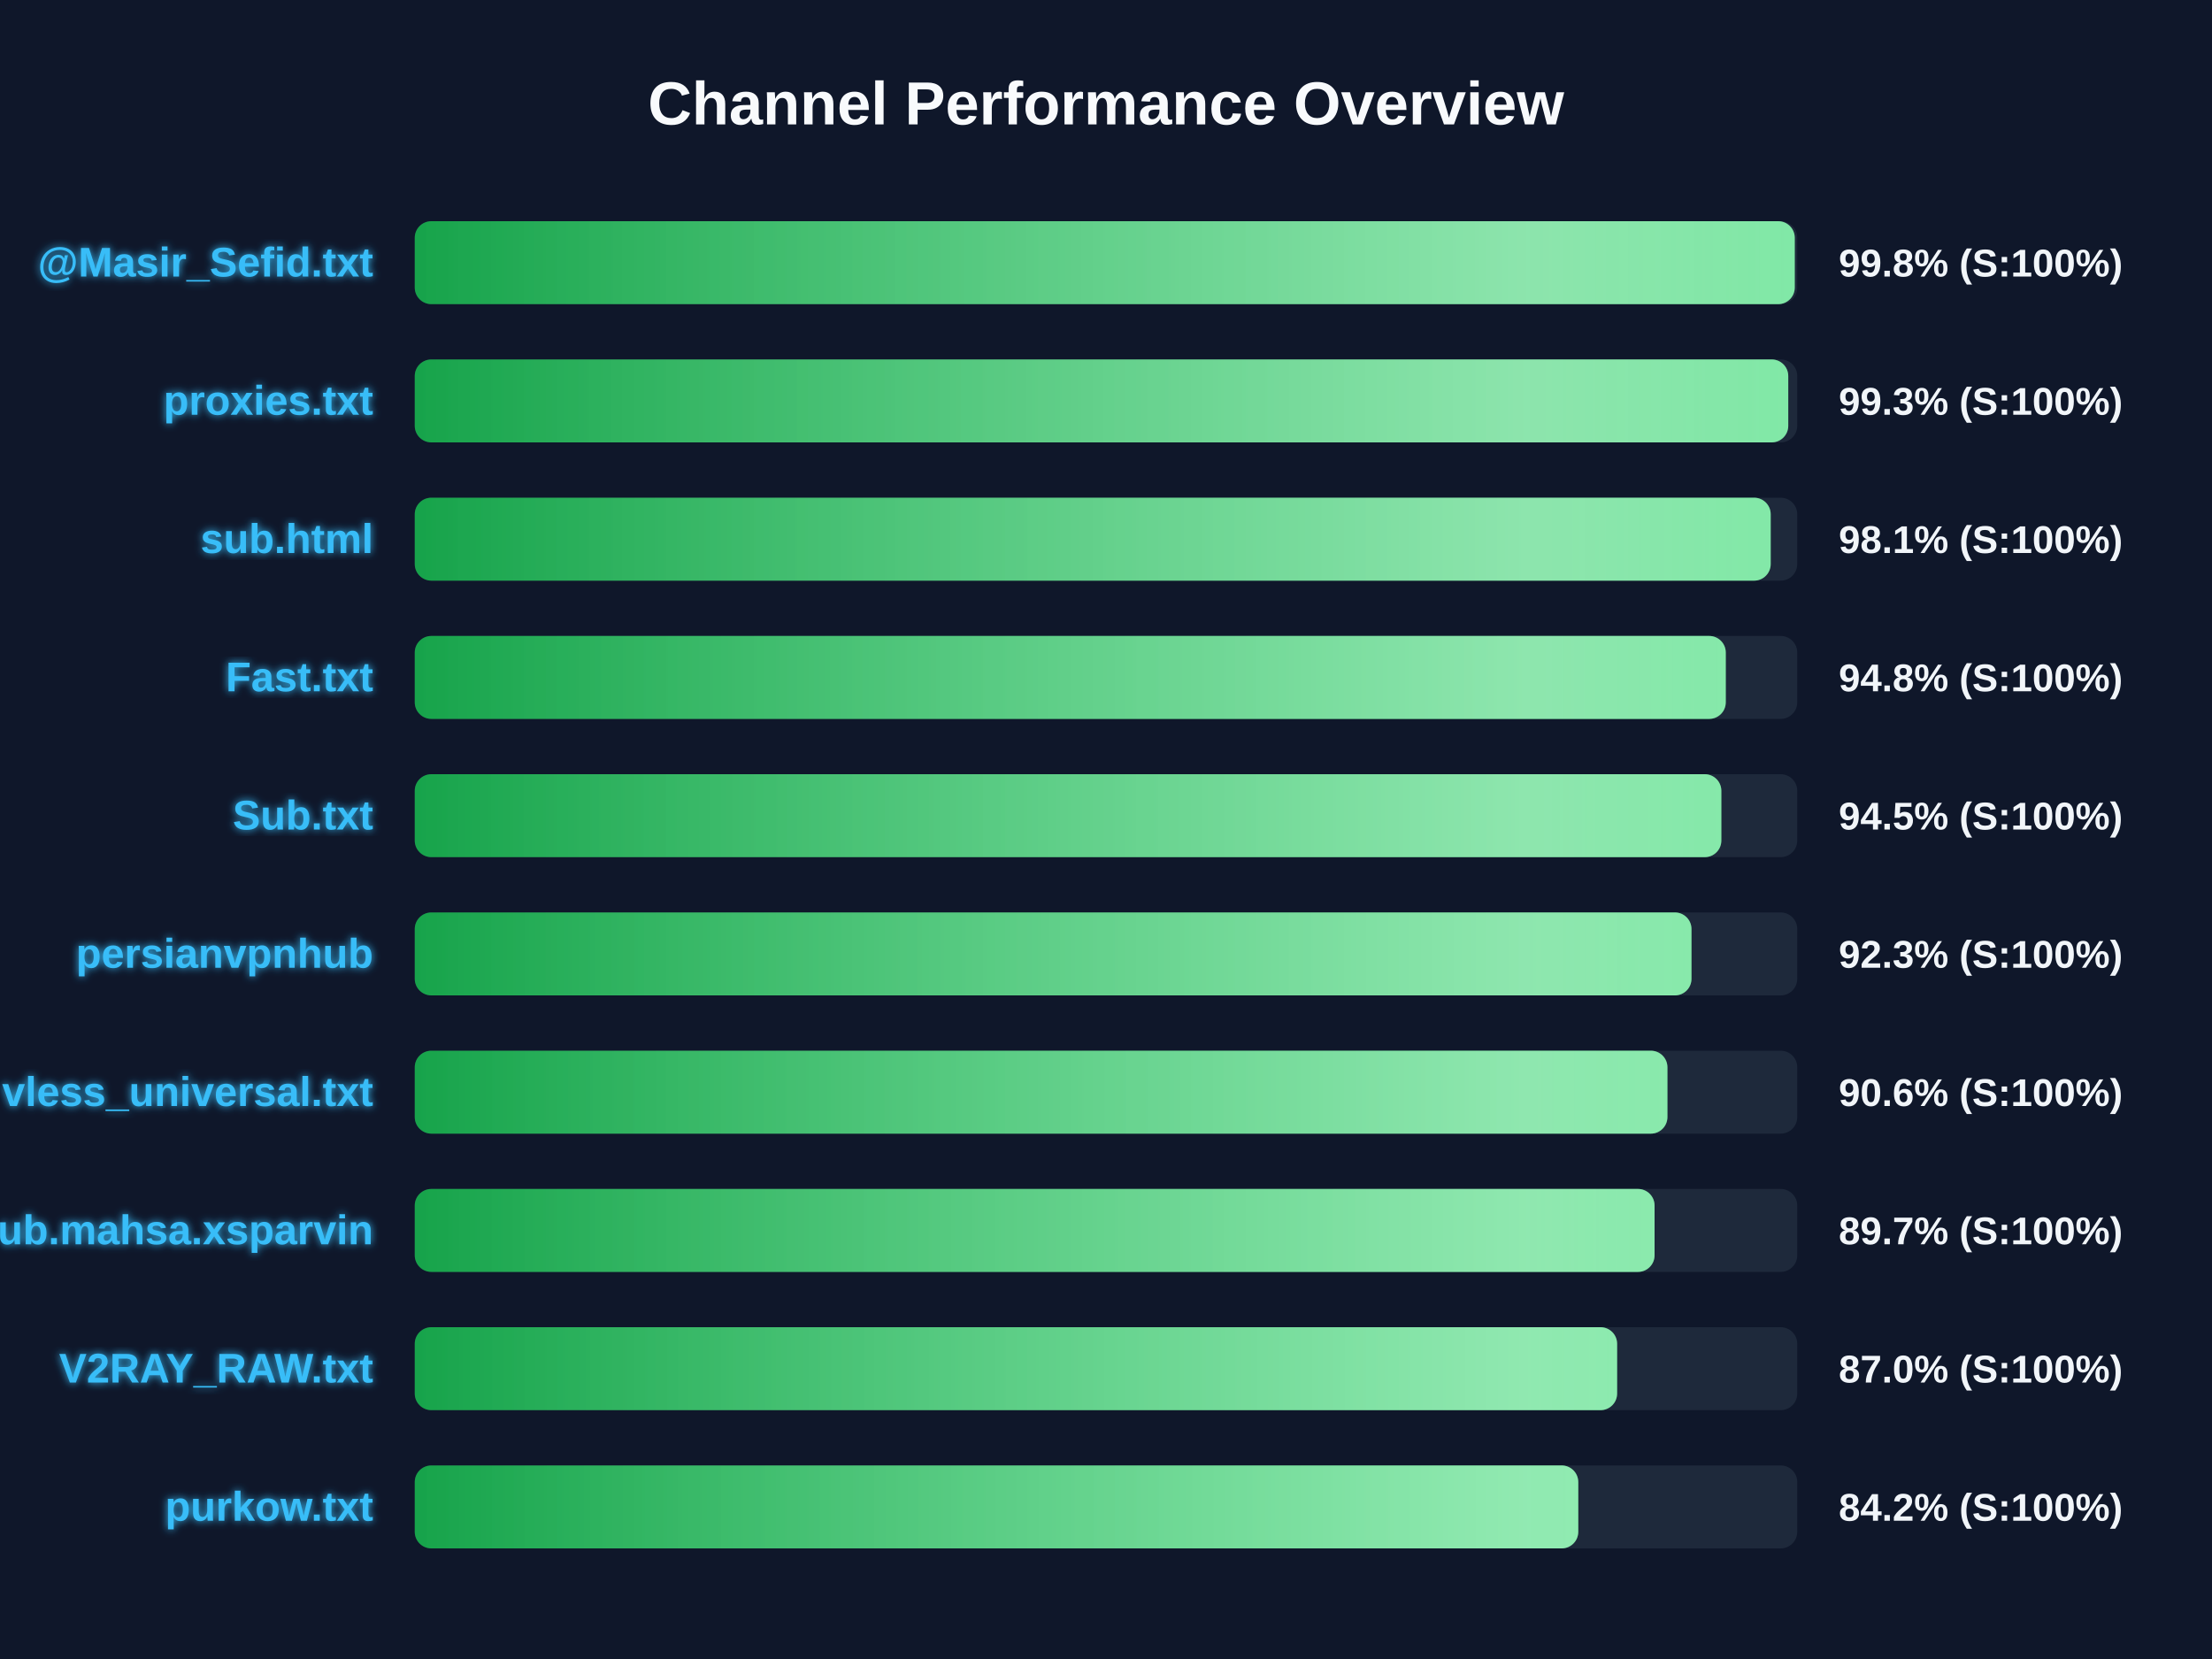
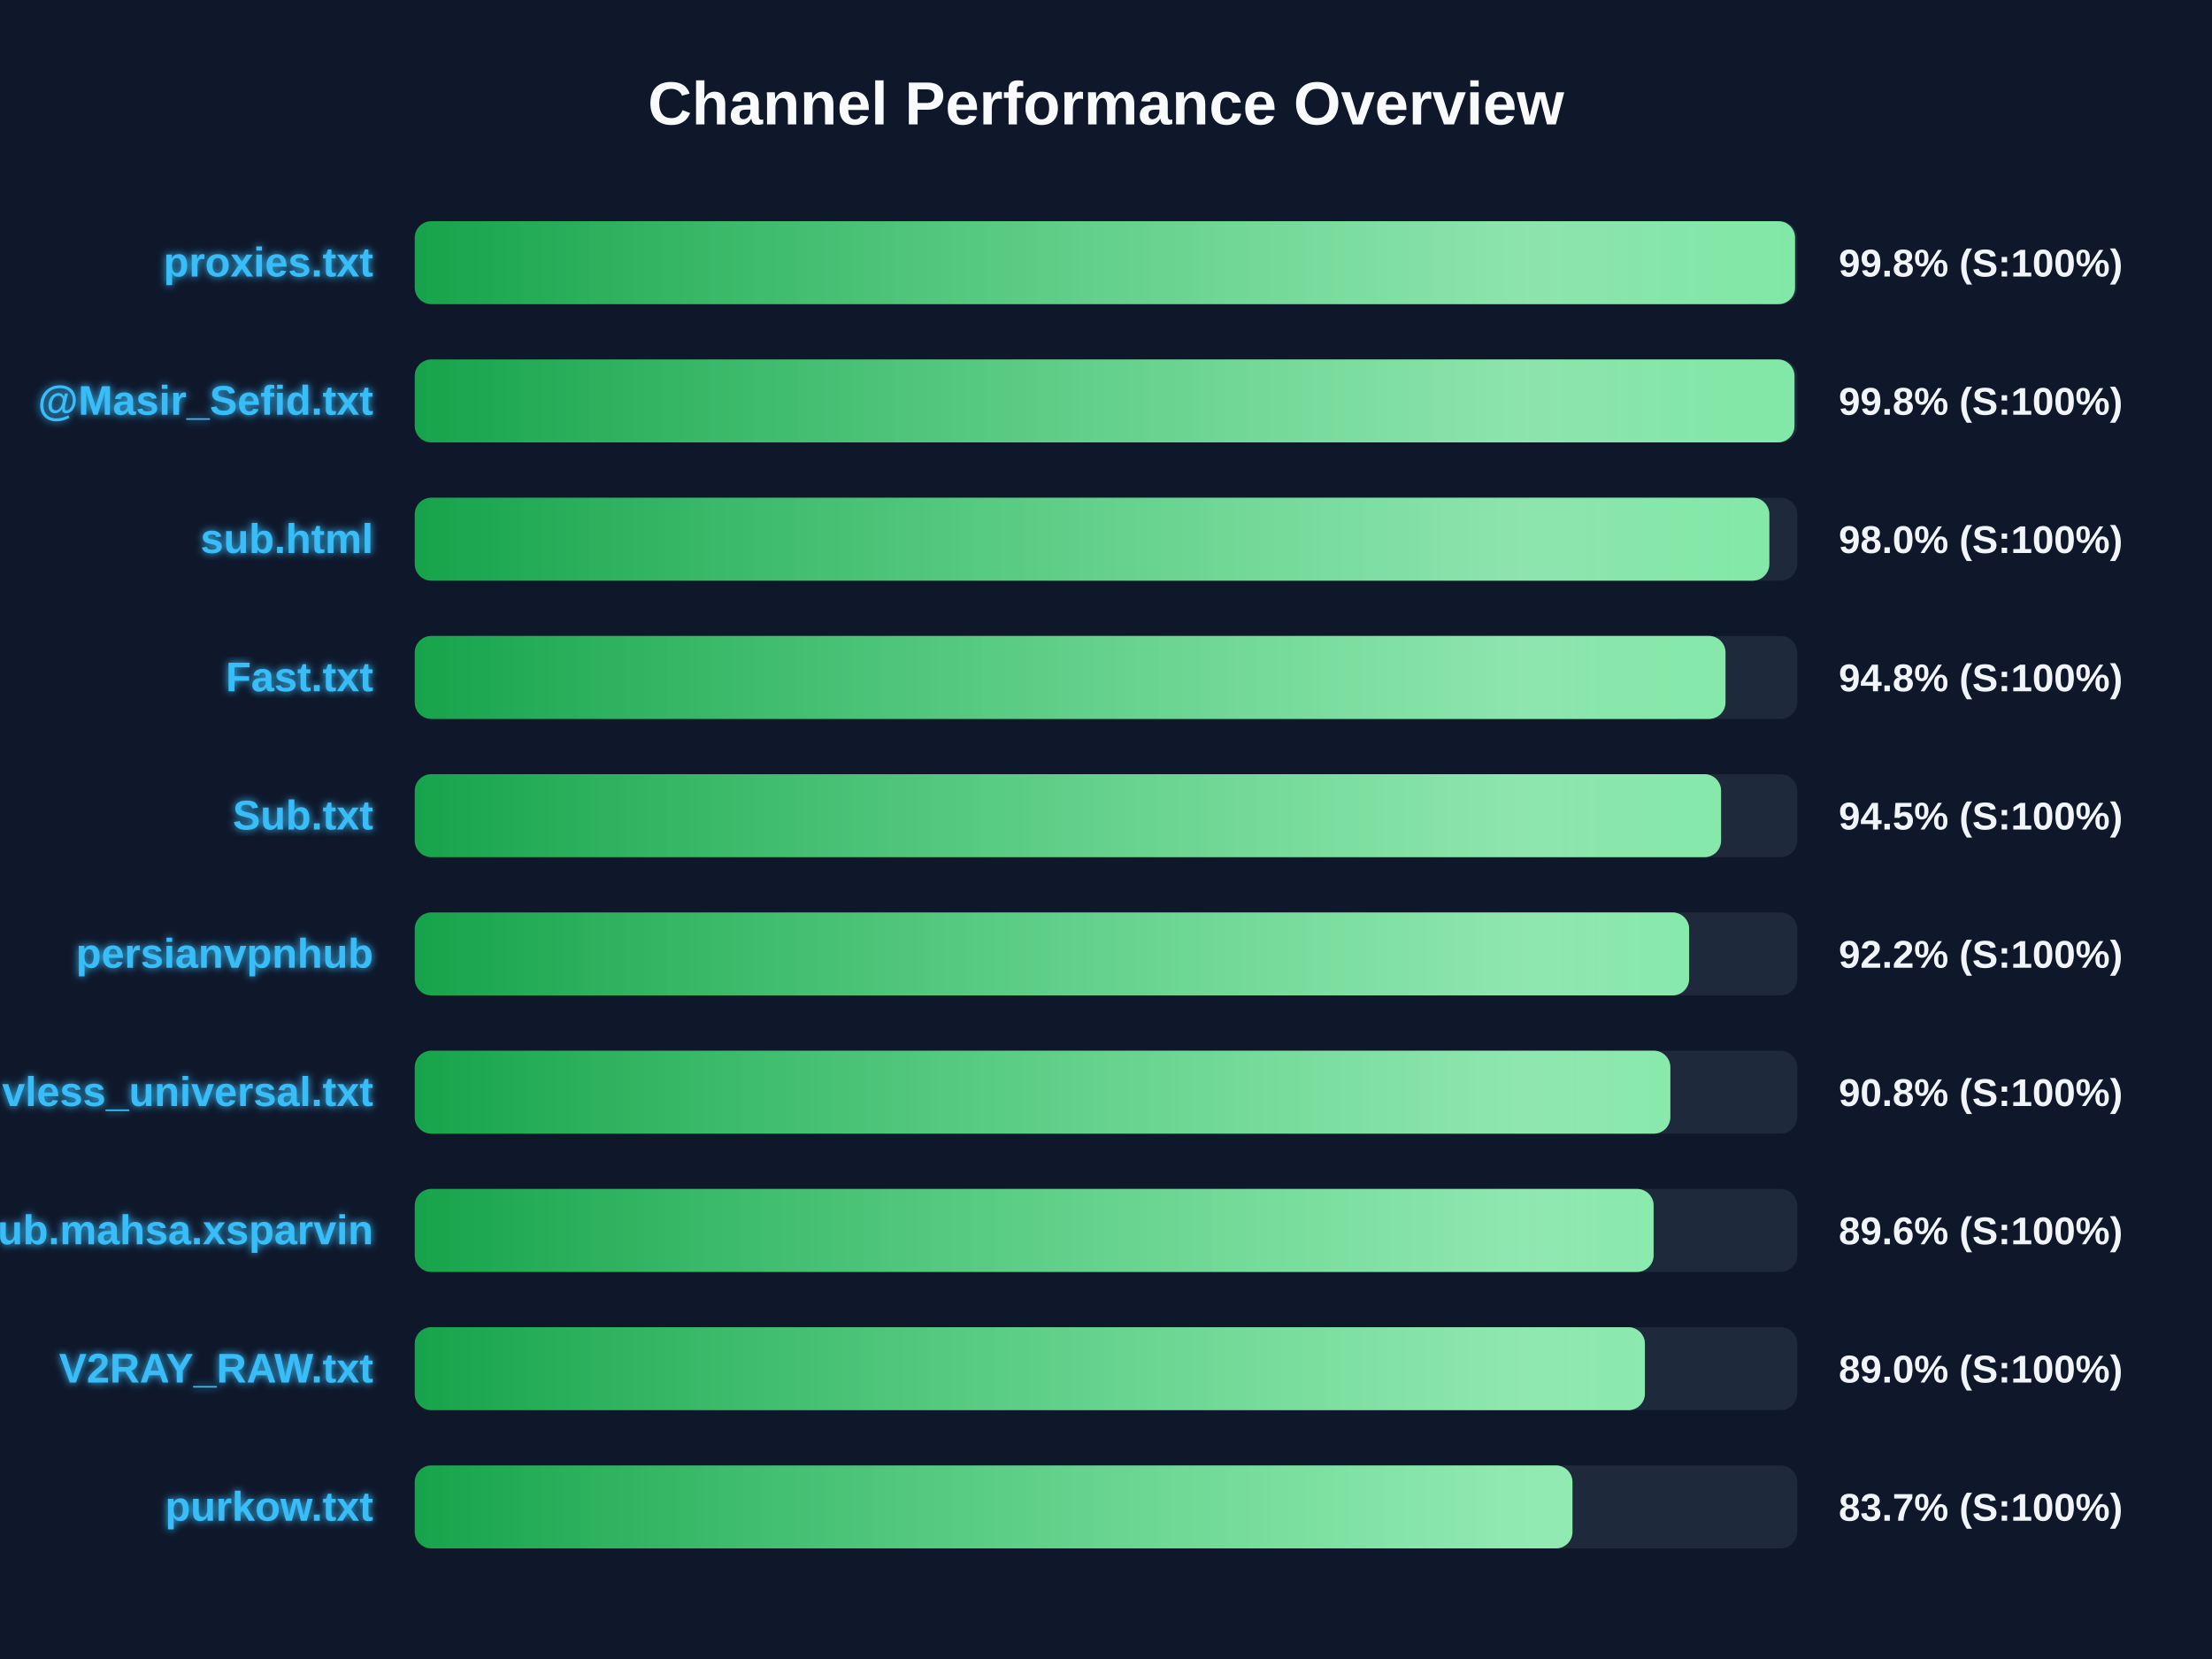
<svg xmlns="http://www.w3.org/2000/svg" width="800" height="600" version="1.1">
  <defs>
    <linearGradient id="grad-green" x1="0%" y1="0%" x2="100%" y2="0%">
      <stop offset="0%" stop-color="#16a34a" />
      <stop offset="100%" stop-color="#4ade80" />
    </linearGradient>
    <linearGradient id="grad-yellow" x1="0%" y1="0%" x2="100%" y2="0%">
      <stop offset="0%" stop-color="#ca8a04" />
      <stop offset="100%" stop-color="#fde047" />
    </linearGradient>
    <linearGradient id="grad-red" x1="0%" y1="0%" x2="100%" y2="0%">
      <stop offset="0%" stop-color="#dc2626" />
      <stop offset="100%" stop-color="#f87171" />
    </linearGradient>
    <linearGradient id="shimmer" x1="0%" y1="0%" x2="100%" y2="0%">
      <stop offset="0%" stop-color="rgba(255,255,255,0)" />
      <stop offset="50%" stop-color="rgba(255,255,255,0.4)" />
      <stop offset="100%" stop-color="rgba(255,255,255,0)" />
    </linearGradient>
    <filter id="glow" x="-20%" y="-20%" width="140%" height="140%">
      <feGaussianBlur stdDeviation="1.5" result="blur" />
      <feComposite in="SourceGraphic" in2="blur" operator="over" />
    </filter>
  </defs>
  <style>
        .bg-rect { fill: #0f172a; }
        .title { font: bold 22px 'Segoe UI', Arial, sans-serif; fill: #f8fafc; }
        .row { font: bold 15px 'Segoe UI', Arial, sans-serif; fill: #38bdf8; filter: url(#glow); }
        .score { font: bold 14px 'Segoe UI', Arial, sans-serif; fill: #f1f5f9; }
        @keyframes shimmer-anim {
            0% { transform: translateX(-100%); }
            100% { transform: translateX(200%); }
        }
        .shimmer-rect {
            animation: shimmer-anim 2.5s infinite linear;
        }
    </style>
  <rect width="100%" height="100%" class="bg-rect" />
  <text x="400" y="45" text-anchor="middle" class="title">Channel Performance Overview</text>
  <rect x="150" y="80" width="500" height="30" fill="#1e293b" rx="6" />
  <clipPath id="clip-0">
-     <rect x="150" y="80" width="499.1" height="30" rx="6" />
+     <rect x="150" y="80" width="499.2" height="30" rx="6" />
  </clipPath>
-   <rect x="150" y="80" width="499.1" height="30" fill="url(#grad-green)" rx="6" />
+   <rect x="150" y="80" width="499.2" height="30" fill="url(#grad-green)" rx="6" />
  <g clip-path="url(#clip-0)">
    <rect x="150" y="80" width="100%" height="30" fill="url(#shimmer)" class="shimmer-rect" />
  </g>
-   <text x="135" y="100" text-anchor="end" class="row">@Masir_Sefid.txt</text>
+   <text x="135" y="100" text-anchor="end" class="row">proxies.txt</text>
  <text x="665" y="100" text-anchor="start" class="score">99.8% (S:100%)</text>
  <rect x="150" y="130" width="500" height="30" fill="#1e293b" rx="6" />
  <clipPath id="clip-1">
-     <rect x="150" y="130" width="496.75" height="30" rx="6" />
+     <rect x="150" y="130" width="499.0" height="30" rx="6" />
  </clipPath>
-   <rect x="150" y="130" width="496.75" height="30" fill="url(#grad-green)" rx="6" />
+   <rect x="150" y="130" width="499.0" height="30" fill="url(#grad-green)" rx="6" />
  <g clip-path="url(#clip-1)">
    <rect x="150" y="130" width="100%" height="30" fill="url(#shimmer)" class="shimmer-rect" />
  </g>
-   <text x="135" y="150" text-anchor="end" class="row">proxies.txt</text>
-   <text x="665" y="150" text-anchor="start" class="score">99.3% (S:100%)</text>
+   <text x="135" y="150" text-anchor="end" class="row">@Masir_Sefid.txt</text>
+   <text x="665" y="150" text-anchor="start" class="score">99.8% (S:100%)</text>
  <rect x="150" y="180" width="500" height="30" fill="#1e293b" rx="6" />
  <clipPath id="clip-2">
-     <rect x="150" y="180" width="490.4" height="30" rx="6" />
+     <rect x="150" y="180" width="489.9" height="30" rx="6" />
  </clipPath>
-   <rect x="150" y="180" width="490.4" height="30" fill="url(#grad-green)" rx="6" />
+   <rect x="150" y="180" width="489.9" height="30" fill="url(#grad-green)" rx="6" />
  <g clip-path="url(#clip-2)">
    <rect x="150" y="180" width="100%" height="30" fill="url(#shimmer)" class="shimmer-rect" />
  </g>
  <text x="135" y="200" text-anchor="end" class="row">sub.html</text>
-   <text x="665" y="200" text-anchor="start" class="score">98.1% (S:100%)</text>
+   <text x="665" y="200" text-anchor="start" class="score">98.0% (S:100%)</text>
  <rect x="150" y="230" width="500" height="30" fill="#1e293b" rx="6" />
  <clipPath id="clip-3">
-     <rect x="150" y="230" width="474.15" height="30" rx="6" />
+     <rect x="150" y="230" width="474.05" height="30" rx="6" />
  </clipPath>
-   <rect x="150" y="230" width="474.15" height="30" fill="url(#grad-green)" rx="6" />
+   <rect x="150" y="230" width="474.05" height="30" fill="url(#grad-green)" rx="6" />
  <g clip-path="url(#clip-3)">
    <rect x="150" y="230" width="100%" height="30" fill="url(#shimmer)" class="shimmer-rect" />
  </g>
  <text x="135" y="250" text-anchor="end" class="row">Fast.txt</text>
  <text x="665" y="250" text-anchor="start" class="score">94.8% (S:100%)</text>
  <rect x="150" y="280" width="500" height="30" fill="#1e293b" rx="6" />
  <clipPath id="clip-4">
-     <rect x="150" y="280" width="472.55" height="30" rx="6" />
+     <rect x="150" y="280" width="472.45" height="30" rx="6" />
  </clipPath>
-   <rect x="150" y="280" width="472.55" height="30" fill="url(#grad-green)" rx="6" />
+   <rect x="150" y="280" width="472.45" height="30" fill="url(#grad-green)" rx="6" />
  <g clip-path="url(#clip-4)">
    <rect x="150" y="280" width="100%" height="30" fill="url(#shimmer)" class="shimmer-rect" />
  </g>
  <text x="135" y="300" text-anchor="end" class="row">Sub.txt</text>
  <text x="665" y="300" text-anchor="start" class="score">94.5% (S:100%)</text>
  <rect x="150" y="330" width="500" height="30" fill="#1e293b" rx="6" />
  <clipPath id="clip-5">
-     <rect x="150" y="330" width="461.75" height="30" rx="6" />
+     <rect x="150" y="330" width="460.9" height="30" rx="6" />
  </clipPath>
-   <rect x="150" y="330" width="461.75" height="30" fill="url(#grad-green)" rx="6" />
+   <rect x="150" y="330" width="460.9" height="30" fill="url(#grad-green)" rx="6" />
  <g clip-path="url(#clip-5)">
    <rect x="150" y="330" width="100%" height="30" fill="url(#shimmer)" class="shimmer-rect" />
  </g>
  <text x="135" y="350" text-anchor="end" class="row">persianvpnhub</text>
-   <text x="665" y="350" text-anchor="start" class="score">92.3% (S:100%)</text>
+   <text x="665" y="350" text-anchor="start" class="score">92.2% (S:100%)</text>
  <rect x="150" y="380" width="500" height="30" fill="#1e293b" rx="6" />
  <clipPath id="clip-6">
-     <rect x="150" y="380" width="453.05" height="30" rx="6" />
+     <rect x="150" y="380" width="454.1" height="30" rx="6" />
  </clipPath>
-   <rect x="150" y="380" width="453.05" height="30" fill="url(#grad-green)" rx="6" />
+   <rect x="150" y="380" width="454.1" height="30" fill="url(#grad-green)" rx="6" />
  <g clip-path="url(#clip-6)">
    <rect x="150" y="380" width="100%" height="30" fill="url(#shimmer)" class="shimmer-rect" />
  </g>
  <text x="135" y="400" text-anchor="end" class="row">vless_universal.txt</text>
-   <text x="665" y="400" text-anchor="start" class="score">90.6% (S:100%)</text>
+   <text x="665" y="400" text-anchor="start" class="score">90.8% (S:100%)</text>
  <rect x="150" y="430" width="500" height="30" fill="#1e293b" rx="6" />
  <clipPath id="clip-7">
-     <rect x="150" y="430" width="448.4" height="30" rx="6" />
+     <rect x="150" y="430" width="448.05" height="30" rx="6" />
  </clipPath>
-   <rect x="150" y="430" width="448.4" height="30" fill="url(#grad-green)" rx="6" />
+   <rect x="150" y="430" width="448.05" height="30" fill="url(#grad-green)" rx="6" />
  <g clip-path="url(#clip-7)">
    <rect x="150" y="430" width="100%" height="30" fill="url(#shimmer)" class="shimmer-rect" />
  </g>
  <text x="135" y="450" text-anchor="end" class="row">Sub.mahsa.xsparvin</text>
-   <text x="665" y="450" text-anchor="start" class="score">89.7% (S:100%)</text>
+   <text x="665" y="450" text-anchor="start" class="score">89.6% (S:100%)</text>
  <rect x="150" y="480" width="500" height="30" fill="#1e293b" rx="6" />
  <clipPath id="clip-8">
-     <rect x="150" y="480" width="434.85" height="30" rx="6" />
+     <rect x="150" y="480" width="444.9" height="30" rx="6" />
  </clipPath>
-   <rect x="150" y="480" width="434.85" height="30" fill="url(#grad-green)" rx="6" />
+   <rect x="150" y="480" width="444.9" height="30" fill="url(#grad-green)" rx="6" />
  <g clip-path="url(#clip-8)">
    <rect x="150" y="480" width="100%" height="30" fill="url(#shimmer)" class="shimmer-rect" />
  </g>
  <text x="135" y="500" text-anchor="end" class="row">V2RAY_RAW.txt</text>
-   <text x="665" y="500" text-anchor="start" class="score">87.0% (S:100%)</text>
+   <text x="665" y="500" text-anchor="start" class="score">89.0% (S:100%)</text>
  <rect x="150" y="530" width="500" height="30" fill="#1e293b" rx="6" />
  <clipPath id="clip-9">
-     <rect x="150" y="530" width="420.8" height="30" rx="6" />
+     <rect x="150" y="530" width="418.7" height="30" rx="6" />
  </clipPath>
-   <rect x="150" y="530" width="420.8" height="30" fill="url(#grad-green)" rx="6" />
+   <rect x="150" y="530" width="418.7" height="30" fill="url(#grad-green)" rx="6" />
  <g clip-path="url(#clip-9)">
    <rect x="150" y="530" width="100%" height="30" fill="url(#shimmer)" class="shimmer-rect" />
  </g>
  <text x="135" y="550" text-anchor="end" class="row">purkow.txt</text>
-   <text x="665" y="550" text-anchor="start" class="score">84.2% (S:100%)</text>
+   <text x="665" y="550" text-anchor="start" class="score">83.7% (S:100%)</text>
</svg>
